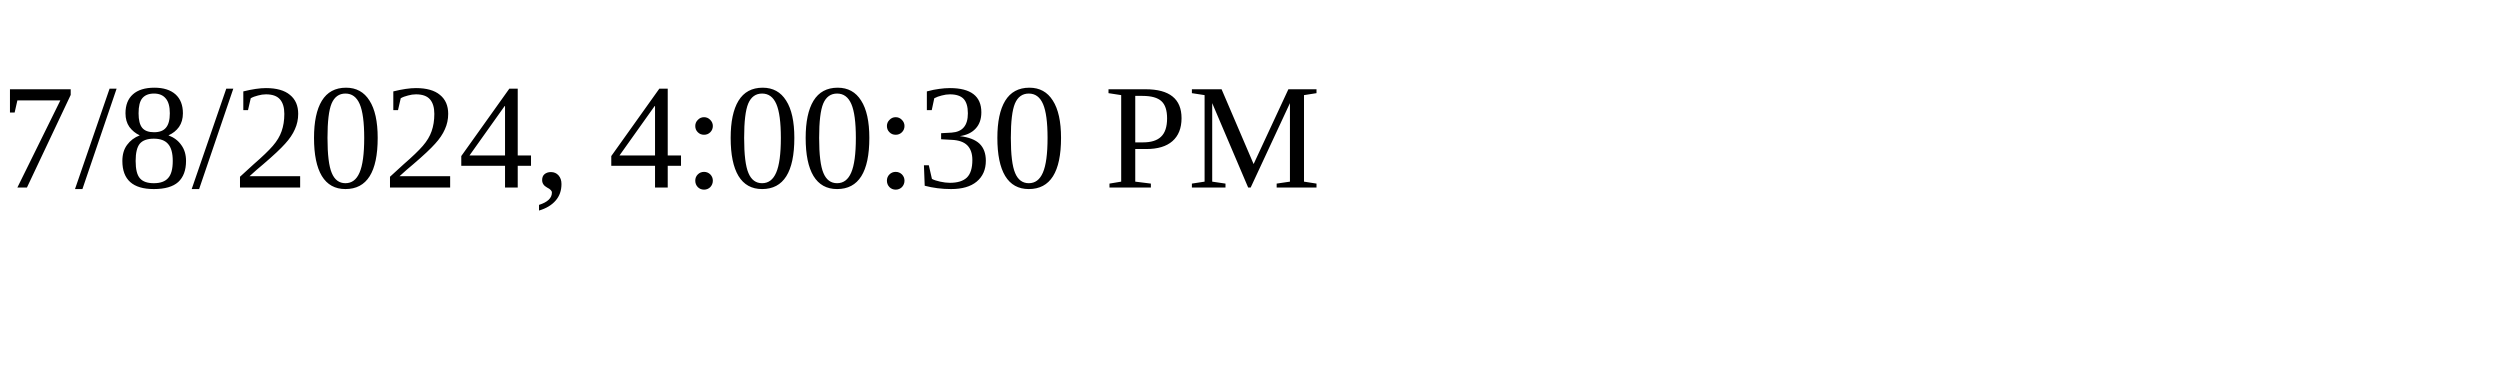
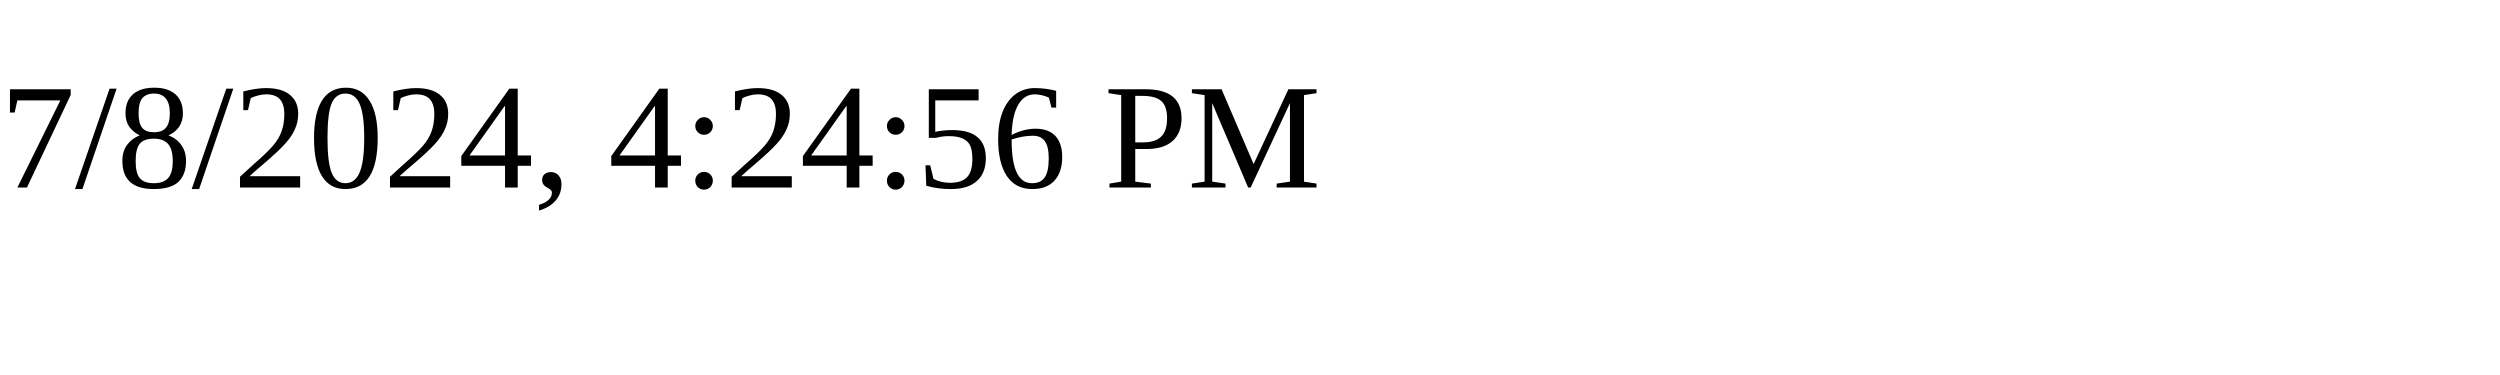
<svg xmlns="http://www.w3.org/2000/svg" height="30" width="200">
-   <text x="0" y="15">7/8/2024, 4:00:30 PM</text>
+   <text x="0" y="15">7/8/2024, 4:24:56 PM</text>
</svg>
